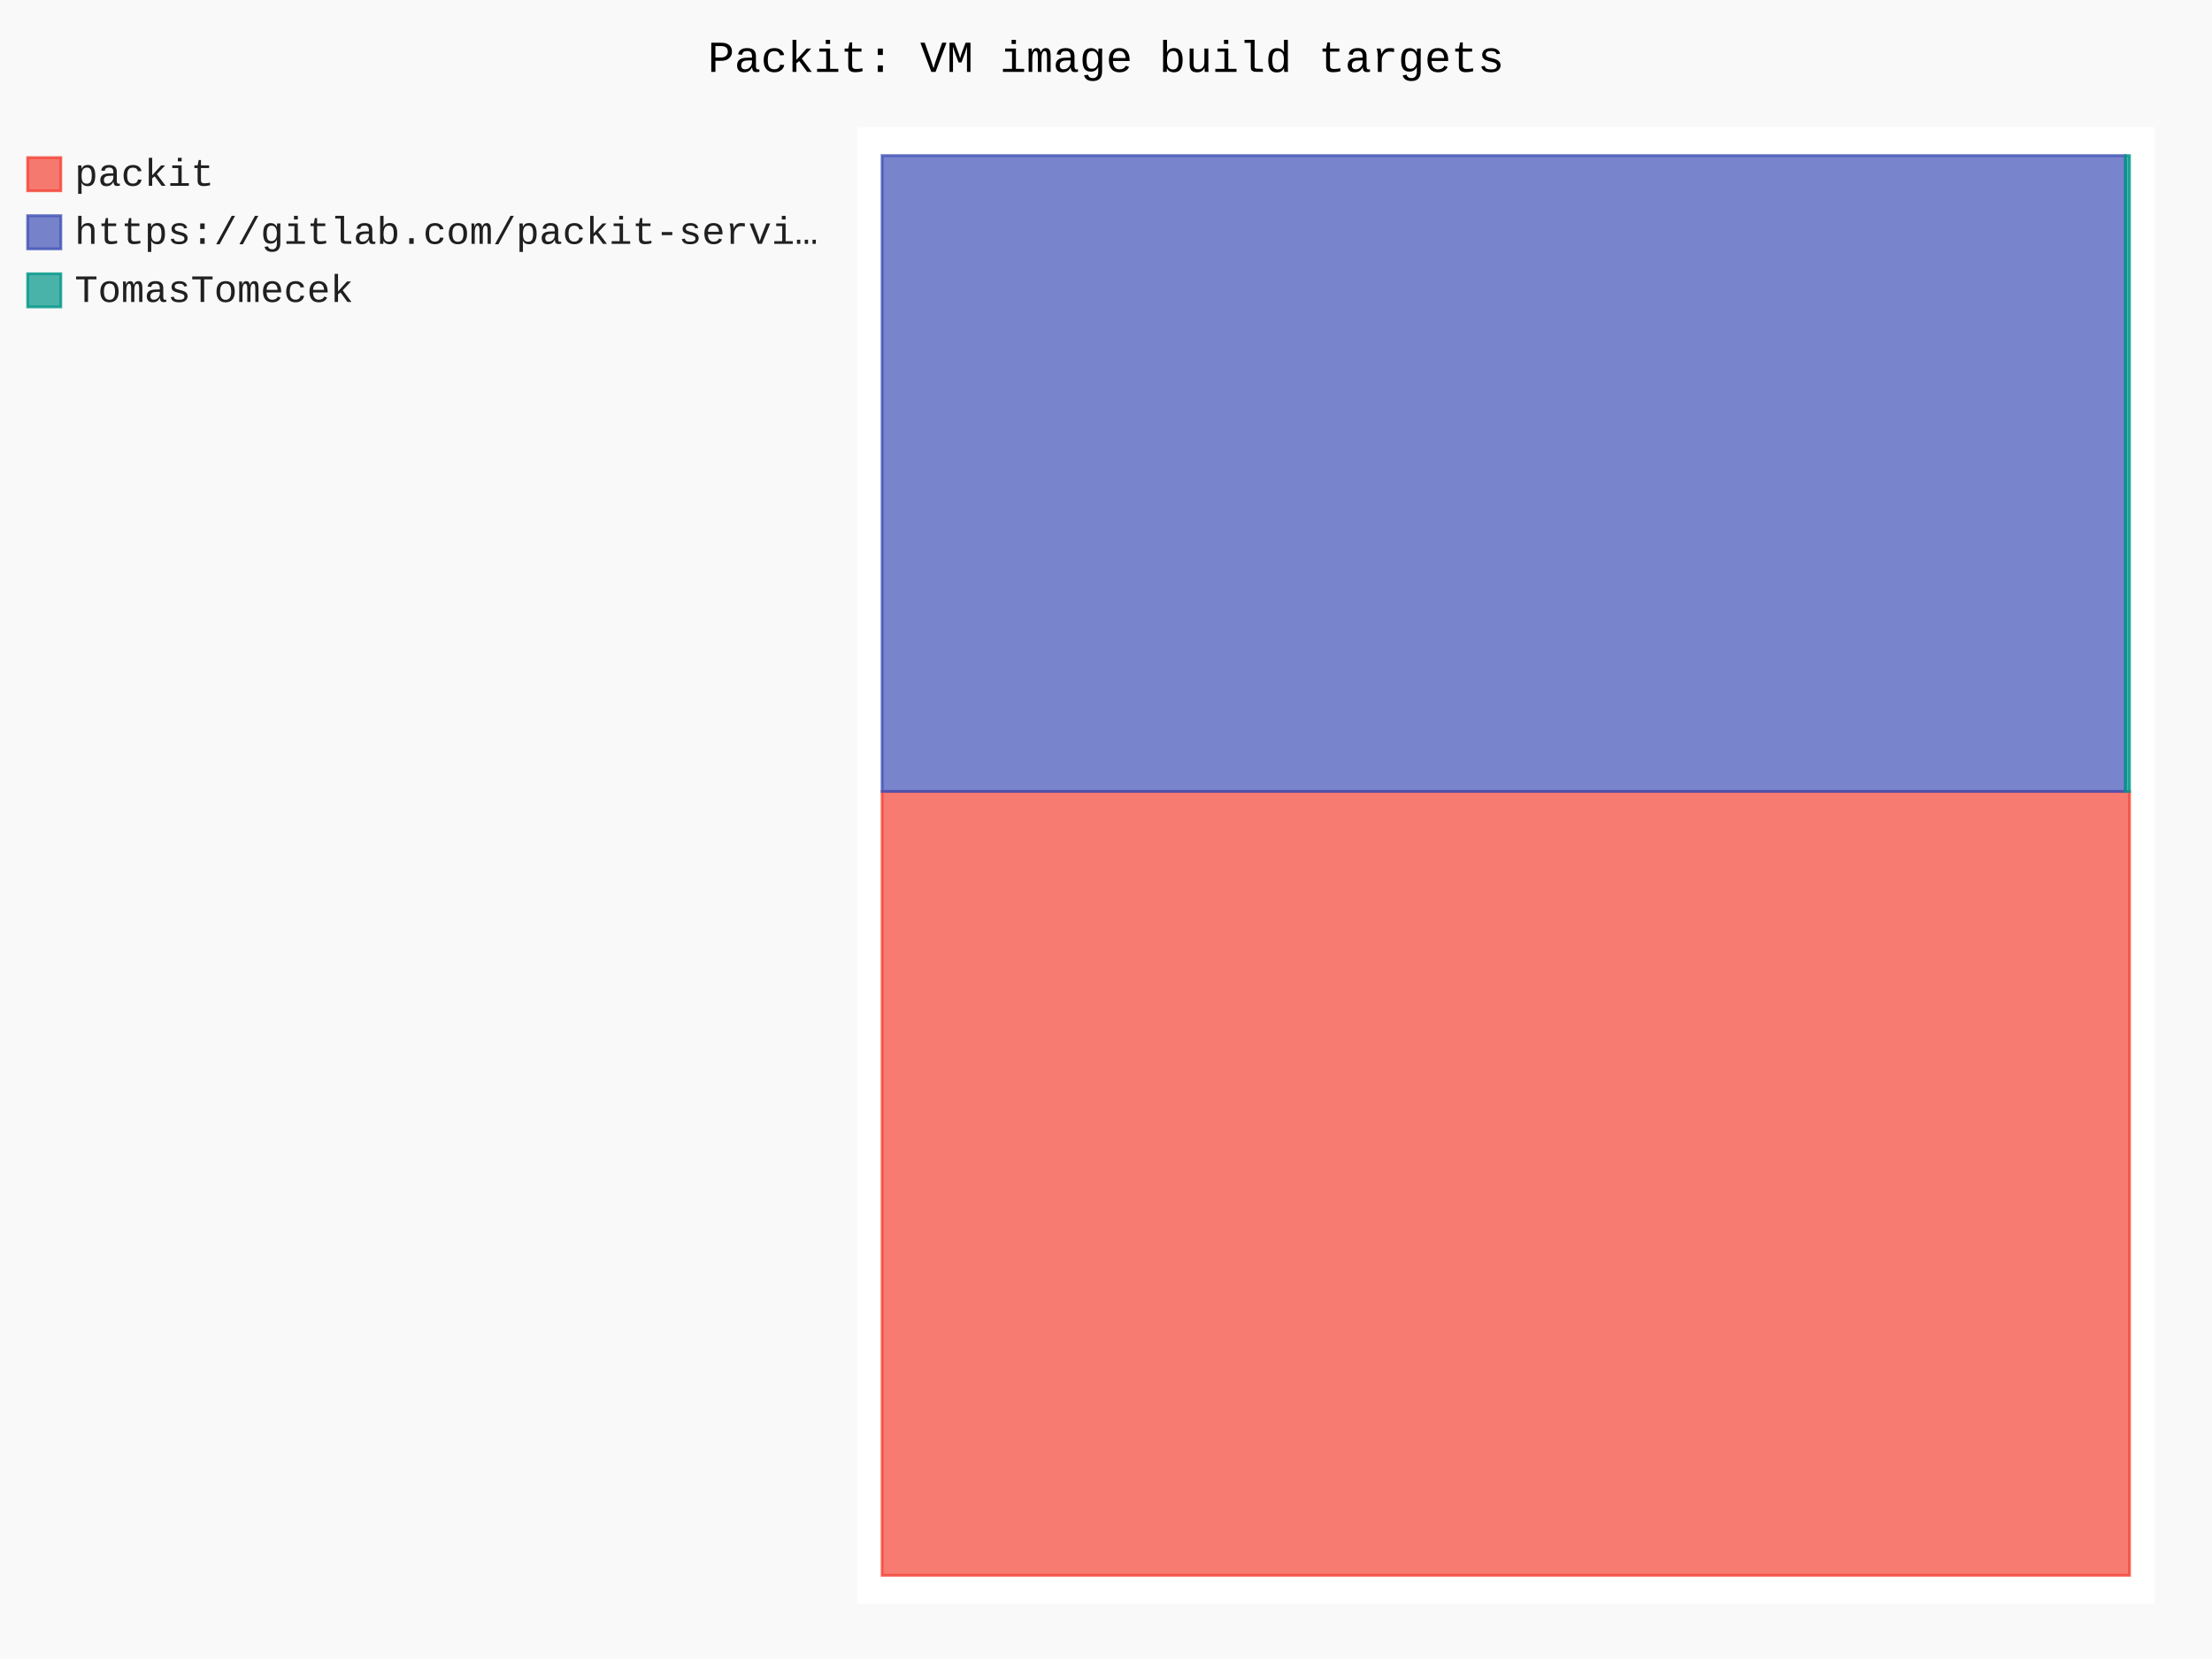
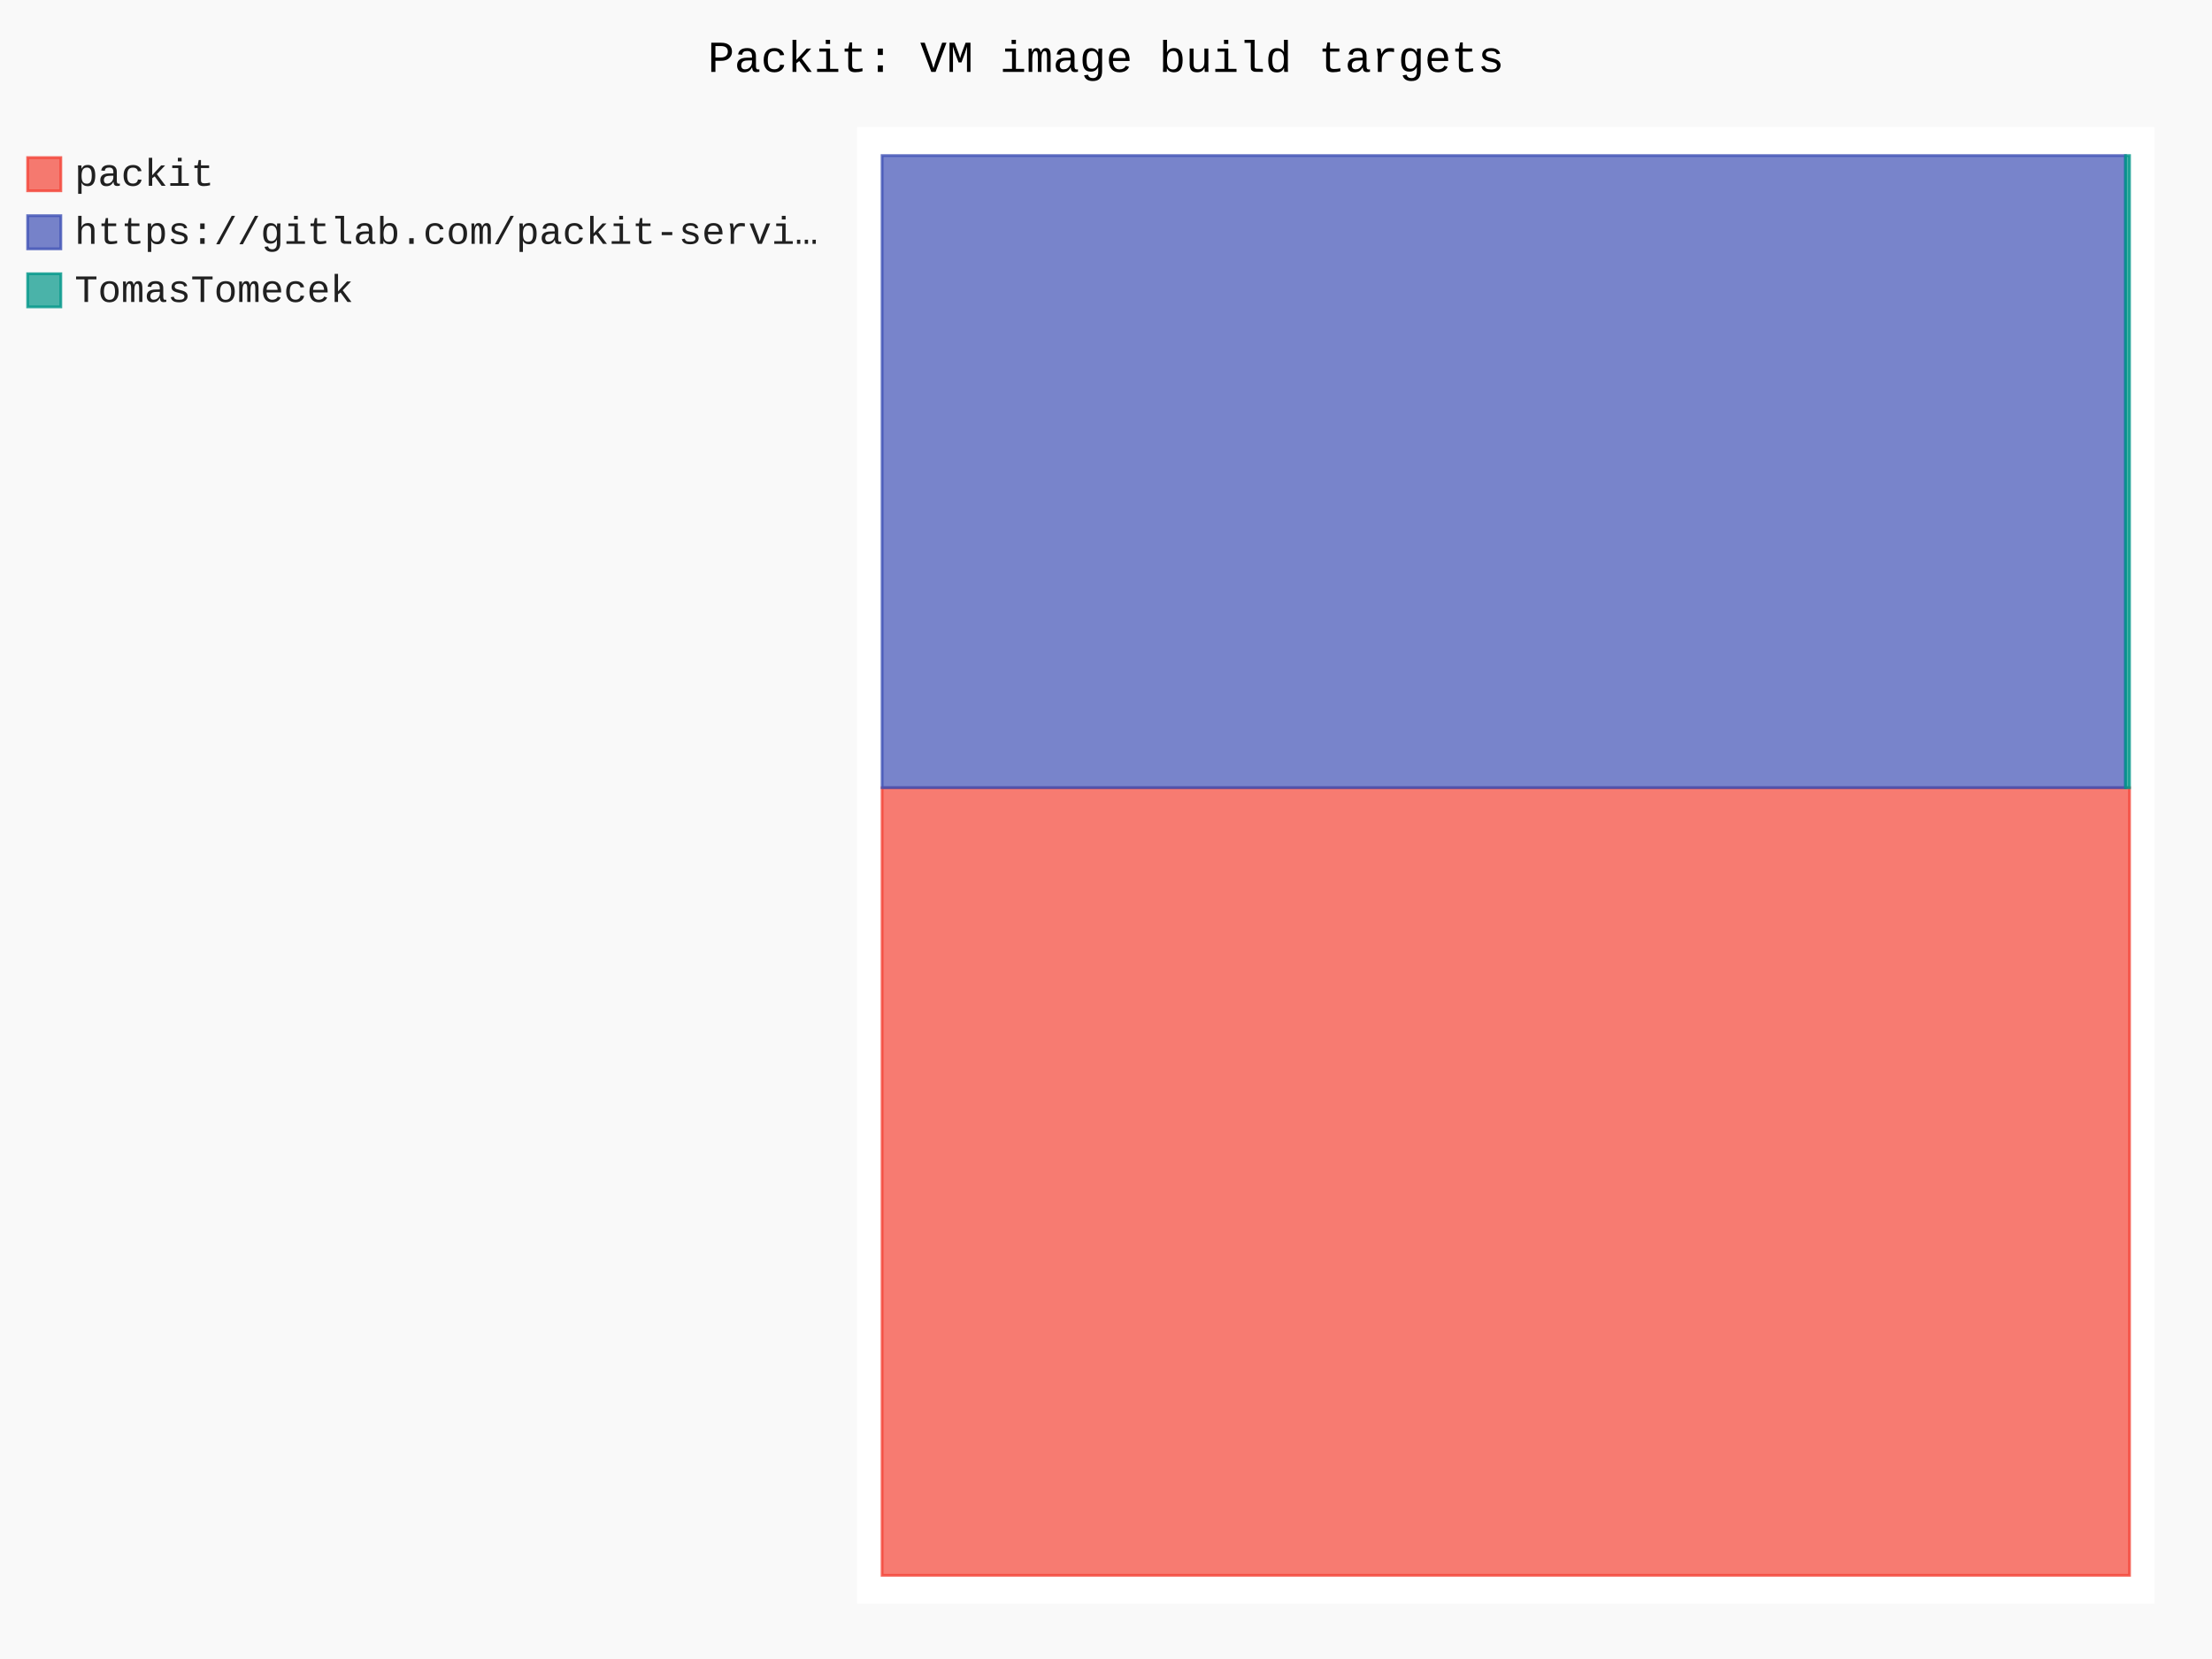
- <svg xmlns="http://www.w3.org/2000/svg" id="chart-57d42aa9-fa58-4dd8-ae0e-64ba36da409b" class="pygal-chart" viewBox="0 0 800 600">
+ <svg xmlns="http://www.w3.org/2000/svg" id="chart-2e4d821c-eb3b-408f-ab92-e3fa6537c9ad" class="pygal-chart" viewBox="0 0 800 600">
  <defs>
-     <style type="text/css">#chart-57d42aa9-fa58-4dd8-ae0e-64ba36da409b{-webkit-user-select:none;-webkit-font-smoothing:antialiased;font-family:Consolas,"Liberation Mono",Menlo,Courier,monospace}#chart-57d42aa9-fa58-4dd8-ae0e-64ba36da409b .title{font-family:Consolas,"Liberation Mono",Menlo,Courier,monospace;font-size:16px}#chart-57d42aa9-fa58-4dd8-ae0e-64ba36da409b .legends .legend text{font-family:Consolas,"Liberation Mono",Menlo,Courier,monospace;font-size:14px}#chart-57d42aa9-fa58-4dd8-ae0e-64ba36da409b .axis text{font-family:Consolas,"Liberation Mono",Menlo,Courier,monospace;font-size:10px}#chart-57d42aa9-fa58-4dd8-ae0e-64ba36da409b .axis text.major{font-family:Consolas,"Liberation Mono",Menlo,Courier,monospace;font-size:10px}#chart-57d42aa9-fa58-4dd8-ae0e-64ba36da409b .text-overlay text.value{font-family:Consolas,"Liberation Mono",Menlo,Courier,monospace;font-size:16px}#chart-57d42aa9-fa58-4dd8-ae0e-64ba36da409b .text-overlay text.label{font-family:Consolas,"Liberation Mono",Menlo,Courier,monospace;font-size:10px}#chart-57d42aa9-fa58-4dd8-ae0e-64ba36da409b .tooltip{font-family:Consolas,"Liberation Mono",Menlo,Courier,monospace;font-size:14px}#chart-57d42aa9-fa58-4dd8-ae0e-64ba36da409b text.no_data{font-family:Consolas,"Liberation Mono",Menlo,Courier,monospace;font-size:64px}
- #chart-57d42aa9-fa58-4dd8-ae0e-64ba36da409b{background-color:rgba(249,249,249,1)}#chart-57d42aa9-fa58-4dd8-ae0e-64ba36da409b path,#chart-57d42aa9-fa58-4dd8-ae0e-64ba36da409b line,#chart-57d42aa9-fa58-4dd8-ae0e-64ba36da409b rect,#chart-57d42aa9-fa58-4dd8-ae0e-64ba36da409b circle{-webkit-transition:150ms;-moz-transition:150ms;transition:150ms}#chart-57d42aa9-fa58-4dd8-ae0e-64ba36da409b .graph &gt; .background{fill:rgba(249,249,249,1)}#chart-57d42aa9-fa58-4dd8-ae0e-64ba36da409b .plot &gt; .background{fill:rgba(255,255,255,1)}#chart-57d42aa9-fa58-4dd8-ae0e-64ba36da409b .graph{fill:rgba(0,0,0,.87)}#chart-57d42aa9-fa58-4dd8-ae0e-64ba36da409b text.no_data{fill:rgba(0,0,0,1)}#chart-57d42aa9-fa58-4dd8-ae0e-64ba36da409b .title{fill:rgba(0,0,0,1)}#chart-57d42aa9-fa58-4dd8-ae0e-64ba36da409b .legends .legend text{fill:rgba(0,0,0,.87)}#chart-57d42aa9-fa58-4dd8-ae0e-64ba36da409b .legends .legend:hover text{fill:rgba(0,0,0,1)}#chart-57d42aa9-fa58-4dd8-ae0e-64ba36da409b .axis .line{stroke:rgba(0,0,0,1)}#chart-57d42aa9-fa58-4dd8-ae0e-64ba36da409b .axis .guide.line{stroke:rgba(0,0,0,.54)}#chart-57d42aa9-fa58-4dd8-ae0e-64ba36da409b .axis .major.line{stroke:rgba(0,0,0,.87)}#chart-57d42aa9-fa58-4dd8-ae0e-64ba36da409b .axis text.major{fill:rgba(0,0,0,1)}#chart-57d42aa9-fa58-4dd8-ae0e-64ba36da409b .axis.y .guides:hover .guide.line,#chart-57d42aa9-fa58-4dd8-ae0e-64ba36da409b .line-graph .axis.x .guides:hover .guide.line,#chart-57d42aa9-fa58-4dd8-ae0e-64ba36da409b .stackedline-graph .axis.x .guides:hover .guide.line,#chart-57d42aa9-fa58-4dd8-ae0e-64ba36da409b .xy-graph .axis.x .guides:hover .guide.line{stroke:rgba(0,0,0,1)}#chart-57d42aa9-fa58-4dd8-ae0e-64ba36da409b .axis .guides:hover text{fill:rgba(0,0,0,1)}#chart-57d42aa9-fa58-4dd8-ae0e-64ba36da409b .reactive{fill-opacity:.7;stroke-opacity:.8;stroke-width:1}#chart-57d42aa9-fa58-4dd8-ae0e-64ba36da409b .ci{stroke:rgba(0,0,0,.87)}#chart-57d42aa9-fa58-4dd8-ae0e-64ba36da409b .reactive.active,#chart-57d42aa9-fa58-4dd8-ae0e-64ba36da409b .active .reactive{fill-opacity:.8;stroke-opacity:.9;stroke-width:4}#chart-57d42aa9-fa58-4dd8-ae0e-64ba36da409b .ci .reactive.active{stroke-width:1.5}#chart-57d42aa9-fa58-4dd8-ae0e-64ba36da409b .series text{fill:rgba(0,0,0,1)}#chart-57d42aa9-fa58-4dd8-ae0e-64ba36da409b .tooltip rect{fill:rgba(255,255,255,1);stroke:rgba(0,0,0,1);-webkit-transition:opacity 150ms;-moz-transition:opacity 150ms;transition:opacity 150ms}#chart-57d42aa9-fa58-4dd8-ae0e-64ba36da409b .tooltip .label{fill:rgba(0,0,0,.87)}#chart-57d42aa9-fa58-4dd8-ae0e-64ba36da409b .tooltip .label{fill:rgba(0,0,0,.87)}#chart-57d42aa9-fa58-4dd8-ae0e-64ba36da409b .tooltip .legend{font-size:.8em;fill:rgba(0,0,0,.54)}#chart-57d42aa9-fa58-4dd8-ae0e-64ba36da409b .tooltip .x_label{font-size:.6em;fill:rgba(0,0,0,1)}#chart-57d42aa9-fa58-4dd8-ae0e-64ba36da409b .tooltip .xlink{font-size:.5em;text-decoration:underline}#chart-57d42aa9-fa58-4dd8-ae0e-64ba36da409b .tooltip .value{font-size:1.5em}#chart-57d42aa9-fa58-4dd8-ae0e-64ba36da409b .bound{font-size:.5em}#chart-57d42aa9-fa58-4dd8-ae0e-64ba36da409b .max-value{font-size:.75em;fill:rgba(0,0,0,.54)}#chart-57d42aa9-fa58-4dd8-ae0e-64ba36da409b .map-element{fill:rgba(255,255,255,1);stroke:rgba(0,0,0,.54) !important}#chart-57d42aa9-fa58-4dd8-ae0e-64ba36da409b .map-element .reactive{fill-opacity:inherit;stroke-opacity:inherit}#chart-57d42aa9-fa58-4dd8-ae0e-64ba36da409b .color-0,#chart-57d42aa9-fa58-4dd8-ae0e-64ba36da409b .color-0 a:visited{stroke:#F44336;fill:#F44336}#chart-57d42aa9-fa58-4dd8-ae0e-64ba36da409b .color-1,#chart-57d42aa9-fa58-4dd8-ae0e-64ba36da409b .color-1 a:visited{stroke:#3F51B5;fill:#3F51B5}#chart-57d42aa9-fa58-4dd8-ae0e-64ba36da409b .color-2,#chart-57d42aa9-fa58-4dd8-ae0e-64ba36da409b .color-2 a:visited{stroke:#009688;fill:#009688}#chart-57d42aa9-fa58-4dd8-ae0e-64ba36da409b .text-overlay .color-0 text{fill:black}#chart-57d42aa9-fa58-4dd8-ae0e-64ba36da409b .text-overlay .color-1 text{fill:black}#chart-57d42aa9-fa58-4dd8-ae0e-64ba36da409b .text-overlay .color-2 text{fill:black}
- #chart-57d42aa9-fa58-4dd8-ae0e-64ba36da409b text.no_data{text-anchor:middle}#chart-57d42aa9-fa58-4dd8-ae0e-64ba36da409b .guide.line{fill:none}#chart-57d42aa9-fa58-4dd8-ae0e-64ba36da409b .centered{text-anchor:middle}#chart-57d42aa9-fa58-4dd8-ae0e-64ba36da409b .title{text-anchor:middle}#chart-57d42aa9-fa58-4dd8-ae0e-64ba36da409b .legends .legend text{fill-opacity:1}#chart-57d42aa9-fa58-4dd8-ae0e-64ba36da409b .axis.x text{text-anchor:middle}#chart-57d42aa9-fa58-4dd8-ae0e-64ba36da409b .axis.x:not(.web) text[transform]{text-anchor:start}#chart-57d42aa9-fa58-4dd8-ae0e-64ba36da409b .axis.x:not(.web) text[transform].backwards{text-anchor:end}#chart-57d42aa9-fa58-4dd8-ae0e-64ba36da409b .axis.y text{text-anchor:end}#chart-57d42aa9-fa58-4dd8-ae0e-64ba36da409b .axis.y text[transform].backwards{text-anchor:start}#chart-57d42aa9-fa58-4dd8-ae0e-64ba36da409b .axis.y2 text{text-anchor:start}#chart-57d42aa9-fa58-4dd8-ae0e-64ba36da409b .axis.y2 text[transform].backwards{text-anchor:end}#chart-57d42aa9-fa58-4dd8-ae0e-64ba36da409b .axis .guide.line{stroke-dasharray:4,4;stroke:black}#chart-57d42aa9-fa58-4dd8-ae0e-64ba36da409b .axis .major.guide.line{stroke-dasharray:6,6;stroke:black}#chart-57d42aa9-fa58-4dd8-ae0e-64ba36da409b .horizontal .axis.y .guide.line,#chart-57d42aa9-fa58-4dd8-ae0e-64ba36da409b .horizontal .axis.y2 .guide.line,#chart-57d42aa9-fa58-4dd8-ae0e-64ba36da409b .vertical .axis.x .guide.line{opacity:0}#chart-57d42aa9-fa58-4dd8-ae0e-64ba36da409b .horizontal .axis.always_show .guide.line,#chart-57d42aa9-fa58-4dd8-ae0e-64ba36da409b .vertical .axis.always_show .guide.line{opacity:1 !important}#chart-57d42aa9-fa58-4dd8-ae0e-64ba36da409b .axis.y .guides:hover .guide.line,#chart-57d42aa9-fa58-4dd8-ae0e-64ba36da409b .axis.y2 .guides:hover .guide.line,#chart-57d42aa9-fa58-4dd8-ae0e-64ba36da409b .axis.x .guides:hover .guide.line{opacity:1}#chart-57d42aa9-fa58-4dd8-ae0e-64ba36da409b .axis .guides:hover text{opacity:1}#chart-57d42aa9-fa58-4dd8-ae0e-64ba36da409b .nofill{fill:none}#chart-57d42aa9-fa58-4dd8-ae0e-64ba36da409b .subtle-fill{fill-opacity:.2}#chart-57d42aa9-fa58-4dd8-ae0e-64ba36da409b .dot{stroke-width:1px;fill-opacity:1;stroke-opacity:1}#chart-57d42aa9-fa58-4dd8-ae0e-64ba36da409b .dot.active{stroke-width:5px}#chart-57d42aa9-fa58-4dd8-ae0e-64ba36da409b .dot.negative{fill:transparent}#chart-57d42aa9-fa58-4dd8-ae0e-64ba36da409b text,#chart-57d42aa9-fa58-4dd8-ae0e-64ba36da409b tspan{stroke:none !important}#chart-57d42aa9-fa58-4dd8-ae0e-64ba36da409b .series text.active{opacity:1}#chart-57d42aa9-fa58-4dd8-ae0e-64ba36da409b .tooltip rect{fill-opacity:.95;stroke-width:.5}#chart-57d42aa9-fa58-4dd8-ae0e-64ba36da409b .tooltip text{fill-opacity:1}#chart-57d42aa9-fa58-4dd8-ae0e-64ba36da409b .showable{visibility:hidden}#chart-57d42aa9-fa58-4dd8-ae0e-64ba36da409b .showable.shown{visibility:visible}#chart-57d42aa9-fa58-4dd8-ae0e-64ba36da409b .gauge-background{fill:rgba(229,229,229,1);stroke:none}#chart-57d42aa9-fa58-4dd8-ae0e-64ba36da409b .bg-lines{stroke:rgba(249,249,249,1);stroke-width:2px}</style>
+     <style type="text/css">#chart-2e4d821c-eb3b-408f-ab92-e3fa6537c9ad{-webkit-user-select:none;-webkit-font-smoothing:antialiased;font-family:Consolas,"Liberation Mono",Menlo,Courier,monospace}#chart-2e4d821c-eb3b-408f-ab92-e3fa6537c9ad .title{font-family:Consolas,"Liberation Mono",Menlo,Courier,monospace;font-size:16px}#chart-2e4d821c-eb3b-408f-ab92-e3fa6537c9ad .legends .legend text{font-family:Consolas,"Liberation Mono",Menlo,Courier,monospace;font-size:14px}#chart-2e4d821c-eb3b-408f-ab92-e3fa6537c9ad .axis text{font-family:Consolas,"Liberation Mono",Menlo,Courier,monospace;font-size:10px}#chart-2e4d821c-eb3b-408f-ab92-e3fa6537c9ad .axis text.major{font-family:Consolas,"Liberation Mono",Menlo,Courier,monospace;font-size:10px}#chart-2e4d821c-eb3b-408f-ab92-e3fa6537c9ad .text-overlay text.value{font-family:Consolas,"Liberation Mono",Menlo,Courier,monospace;font-size:16px}#chart-2e4d821c-eb3b-408f-ab92-e3fa6537c9ad .text-overlay text.label{font-family:Consolas,"Liberation Mono",Menlo,Courier,monospace;font-size:10px}#chart-2e4d821c-eb3b-408f-ab92-e3fa6537c9ad .tooltip{font-family:Consolas,"Liberation Mono",Menlo,Courier,monospace;font-size:14px}#chart-2e4d821c-eb3b-408f-ab92-e3fa6537c9ad text.no_data{font-family:Consolas,"Liberation Mono",Menlo,Courier,monospace;font-size:64px}
+ #chart-2e4d821c-eb3b-408f-ab92-e3fa6537c9ad{background-color:rgba(249,249,249,1)}#chart-2e4d821c-eb3b-408f-ab92-e3fa6537c9ad path,#chart-2e4d821c-eb3b-408f-ab92-e3fa6537c9ad line,#chart-2e4d821c-eb3b-408f-ab92-e3fa6537c9ad rect,#chart-2e4d821c-eb3b-408f-ab92-e3fa6537c9ad circle{-webkit-transition:150ms;-moz-transition:150ms;transition:150ms}#chart-2e4d821c-eb3b-408f-ab92-e3fa6537c9ad .graph &gt; .background{fill:rgba(249,249,249,1)}#chart-2e4d821c-eb3b-408f-ab92-e3fa6537c9ad .plot &gt; .background{fill:rgba(255,255,255,1)}#chart-2e4d821c-eb3b-408f-ab92-e3fa6537c9ad .graph{fill:rgba(0,0,0,.87)}#chart-2e4d821c-eb3b-408f-ab92-e3fa6537c9ad text.no_data{fill:rgba(0,0,0,1)}#chart-2e4d821c-eb3b-408f-ab92-e3fa6537c9ad .title{fill:rgba(0,0,0,1)}#chart-2e4d821c-eb3b-408f-ab92-e3fa6537c9ad .legends .legend text{fill:rgba(0,0,0,.87)}#chart-2e4d821c-eb3b-408f-ab92-e3fa6537c9ad .legends .legend:hover text{fill:rgba(0,0,0,1)}#chart-2e4d821c-eb3b-408f-ab92-e3fa6537c9ad .axis .line{stroke:rgba(0,0,0,1)}#chart-2e4d821c-eb3b-408f-ab92-e3fa6537c9ad .axis .guide.line{stroke:rgba(0,0,0,.54)}#chart-2e4d821c-eb3b-408f-ab92-e3fa6537c9ad .axis .major.line{stroke:rgba(0,0,0,.87)}#chart-2e4d821c-eb3b-408f-ab92-e3fa6537c9ad .axis text.major{fill:rgba(0,0,0,1)}#chart-2e4d821c-eb3b-408f-ab92-e3fa6537c9ad .axis.y .guides:hover .guide.line,#chart-2e4d821c-eb3b-408f-ab92-e3fa6537c9ad .line-graph .axis.x .guides:hover .guide.line,#chart-2e4d821c-eb3b-408f-ab92-e3fa6537c9ad .stackedline-graph .axis.x .guides:hover .guide.line,#chart-2e4d821c-eb3b-408f-ab92-e3fa6537c9ad .xy-graph .axis.x .guides:hover .guide.line{stroke:rgba(0,0,0,1)}#chart-2e4d821c-eb3b-408f-ab92-e3fa6537c9ad .axis .guides:hover text{fill:rgba(0,0,0,1)}#chart-2e4d821c-eb3b-408f-ab92-e3fa6537c9ad .reactive{fill-opacity:.7;stroke-opacity:.8;stroke-width:1}#chart-2e4d821c-eb3b-408f-ab92-e3fa6537c9ad .ci{stroke:rgba(0,0,0,.87)}#chart-2e4d821c-eb3b-408f-ab92-e3fa6537c9ad .reactive.active,#chart-2e4d821c-eb3b-408f-ab92-e3fa6537c9ad .active .reactive{fill-opacity:.8;stroke-opacity:.9;stroke-width:4}#chart-2e4d821c-eb3b-408f-ab92-e3fa6537c9ad .ci .reactive.active{stroke-width:1.5}#chart-2e4d821c-eb3b-408f-ab92-e3fa6537c9ad .series text{fill:rgba(0,0,0,1)}#chart-2e4d821c-eb3b-408f-ab92-e3fa6537c9ad .tooltip rect{fill:rgba(255,255,255,1);stroke:rgba(0,0,0,1);-webkit-transition:opacity 150ms;-moz-transition:opacity 150ms;transition:opacity 150ms}#chart-2e4d821c-eb3b-408f-ab92-e3fa6537c9ad .tooltip .label{fill:rgba(0,0,0,.87)}#chart-2e4d821c-eb3b-408f-ab92-e3fa6537c9ad .tooltip .label{fill:rgba(0,0,0,.87)}#chart-2e4d821c-eb3b-408f-ab92-e3fa6537c9ad .tooltip .legend{font-size:.8em;fill:rgba(0,0,0,.54)}#chart-2e4d821c-eb3b-408f-ab92-e3fa6537c9ad .tooltip .x_label{font-size:.6em;fill:rgba(0,0,0,1)}#chart-2e4d821c-eb3b-408f-ab92-e3fa6537c9ad .tooltip .xlink{font-size:.5em;text-decoration:underline}#chart-2e4d821c-eb3b-408f-ab92-e3fa6537c9ad .tooltip .value{font-size:1.5em}#chart-2e4d821c-eb3b-408f-ab92-e3fa6537c9ad .bound{font-size:.5em}#chart-2e4d821c-eb3b-408f-ab92-e3fa6537c9ad .max-value{font-size:.75em;fill:rgba(0,0,0,.54)}#chart-2e4d821c-eb3b-408f-ab92-e3fa6537c9ad .map-element{fill:rgba(255,255,255,1);stroke:rgba(0,0,0,.54) !important}#chart-2e4d821c-eb3b-408f-ab92-e3fa6537c9ad .map-element .reactive{fill-opacity:inherit;stroke-opacity:inherit}#chart-2e4d821c-eb3b-408f-ab92-e3fa6537c9ad .color-0,#chart-2e4d821c-eb3b-408f-ab92-e3fa6537c9ad .color-0 a:visited{stroke:#F44336;fill:#F44336}#chart-2e4d821c-eb3b-408f-ab92-e3fa6537c9ad .color-1,#chart-2e4d821c-eb3b-408f-ab92-e3fa6537c9ad .color-1 a:visited{stroke:#3F51B5;fill:#3F51B5}#chart-2e4d821c-eb3b-408f-ab92-e3fa6537c9ad .color-2,#chart-2e4d821c-eb3b-408f-ab92-e3fa6537c9ad .color-2 a:visited{stroke:#009688;fill:#009688}#chart-2e4d821c-eb3b-408f-ab92-e3fa6537c9ad .text-overlay .color-0 text{fill:black}#chart-2e4d821c-eb3b-408f-ab92-e3fa6537c9ad .text-overlay .color-1 text{fill:black}#chart-2e4d821c-eb3b-408f-ab92-e3fa6537c9ad .text-overlay .color-2 text{fill:black}
+ #chart-2e4d821c-eb3b-408f-ab92-e3fa6537c9ad text.no_data{text-anchor:middle}#chart-2e4d821c-eb3b-408f-ab92-e3fa6537c9ad .guide.line{fill:none}#chart-2e4d821c-eb3b-408f-ab92-e3fa6537c9ad .centered{text-anchor:middle}#chart-2e4d821c-eb3b-408f-ab92-e3fa6537c9ad .title{text-anchor:middle}#chart-2e4d821c-eb3b-408f-ab92-e3fa6537c9ad .legends .legend text{fill-opacity:1}#chart-2e4d821c-eb3b-408f-ab92-e3fa6537c9ad .axis.x text{text-anchor:middle}#chart-2e4d821c-eb3b-408f-ab92-e3fa6537c9ad .axis.x:not(.web) text[transform]{text-anchor:start}#chart-2e4d821c-eb3b-408f-ab92-e3fa6537c9ad .axis.x:not(.web) text[transform].backwards{text-anchor:end}#chart-2e4d821c-eb3b-408f-ab92-e3fa6537c9ad .axis.y text{text-anchor:end}#chart-2e4d821c-eb3b-408f-ab92-e3fa6537c9ad .axis.y text[transform].backwards{text-anchor:start}#chart-2e4d821c-eb3b-408f-ab92-e3fa6537c9ad .axis.y2 text{text-anchor:start}#chart-2e4d821c-eb3b-408f-ab92-e3fa6537c9ad .axis.y2 text[transform].backwards{text-anchor:end}#chart-2e4d821c-eb3b-408f-ab92-e3fa6537c9ad .axis .guide.line{stroke-dasharray:4,4;stroke:black}#chart-2e4d821c-eb3b-408f-ab92-e3fa6537c9ad .axis .major.guide.line{stroke-dasharray:6,6;stroke:black}#chart-2e4d821c-eb3b-408f-ab92-e3fa6537c9ad .horizontal .axis.y .guide.line,#chart-2e4d821c-eb3b-408f-ab92-e3fa6537c9ad .horizontal .axis.y2 .guide.line,#chart-2e4d821c-eb3b-408f-ab92-e3fa6537c9ad .vertical .axis.x .guide.line{opacity:0}#chart-2e4d821c-eb3b-408f-ab92-e3fa6537c9ad .horizontal .axis.always_show .guide.line,#chart-2e4d821c-eb3b-408f-ab92-e3fa6537c9ad .vertical .axis.always_show .guide.line{opacity:1 !important}#chart-2e4d821c-eb3b-408f-ab92-e3fa6537c9ad .axis.y .guides:hover .guide.line,#chart-2e4d821c-eb3b-408f-ab92-e3fa6537c9ad .axis.y2 .guides:hover .guide.line,#chart-2e4d821c-eb3b-408f-ab92-e3fa6537c9ad .axis.x .guides:hover .guide.line{opacity:1}#chart-2e4d821c-eb3b-408f-ab92-e3fa6537c9ad .axis .guides:hover text{opacity:1}#chart-2e4d821c-eb3b-408f-ab92-e3fa6537c9ad .nofill{fill:none}#chart-2e4d821c-eb3b-408f-ab92-e3fa6537c9ad .subtle-fill{fill-opacity:.2}#chart-2e4d821c-eb3b-408f-ab92-e3fa6537c9ad .dot{stroke-width:1px;fill-opacity:1;stroke-opacity:1}#chart-2e4d821c-eb3b-408f-ab92-e3fa6537c9ad .dot.active{stroke-width:5px}#chart-2e4d821c-eb3b-408f-ab92-e3fa6537c9ad .dot.negative{fill:transparent}#chart-2e4d821c-eb3b-408f-ab92-e3fa6537c9ad text,#chart-2e4d821c-eb3b-408f-ab92-e3fa6537c9ad tspan{stroke:none !important}#chart-2e4d821c-eb3b-408f-ab92-e3fa6537c9ad .series text.active{opacity:1}#chart-2e4d821c-eb3b-408f-ab92-e3fa6537c9ad .tooltip rect{fill-opacity:.95;stroke-width:.5}#chart-2e4d821c-eb3b-408f-ab92-e3fa6537c9ad .tooltip text{fill-opacity:1}#chart-2e4d821c-eb3b-408f-ab92-e3fa6537c9ad .showable{visibility:hidden}#chart-2e4d821c-eb3b-408f-ab92-e3fa6537c9ad .showable.shown{visibility:visible}#chart-2e4d821c-eb3b-408f-ab92-e3fa6537c9ad .gauge-background{fill:rgba(229,229,229,1);stroke:none}#chart-2e4d821c-eb3b-408f-ab92-e3fa6537c9ad .bg-lines{stroke:rgba(249,249,249,1);stroke-width:2px}</style>
  </defs>
  <g class="graph treemap-graph vertical">
    <rect x="0" y="0" width="800" height="600" class="background" />
    <g transform="translate(310, 46)" class="plot">
      <rect x="0" y="0" width="469.2" height="534" class="background" />
      <g class="series serie-0 color-0">
        <g class="rects">
          <g class="rect">
-             <rect x="9.023" y="240.234" width="451.154" height="283.497" class="rect reactive tooltip-trigger" />
+             <rect x="9.023" y="238.891" width="451.154" height="284.84" class="rect reactive tooltip-trigger" />
          </g>
        </g>
      </g>
      <g class="series serie-1 color-1">
        <g class="rects">
          <g class="rect">
-             <rect x="9.023" y="10.269" width="449.675" height="229.964" class="rect reactive tooltip-trigger" />
+             <rect x="9.023" y="10.269" width="449.675" height="228.622" class="rect reactive tooltip-trigger" />
          </g>
        </g>
      </g>
      <g class="series serie-2 color-2">
        <g class="rects">
          <g class="rect">
-             <rect x="458.698" y="10.269" width="1.479" height="229.964" class="rect reactive tooltip-trigger" />
+             <rect x="458.698" y="10.269" width="1.479" height="228.622" class="rect reactive tooltip-trigger" />
          </g>
        </g>
      </g>
    </g>
    <g class="titles">
      <text x="400.0" y="26" class="title plot_title">Packit: VM image build targets</text>
    </g>
    <g transform="translate(310, 46)" class="plot overlay">
      <g class="series serie-0 color-0" />
      <g class="series serie-1 color-1" />
      <g class="series serie-2 color-2" />
    </g>
    <g transform="translate(310, 46)" class="plot text-overlay">
      <g class="series serie-0 color-0" />
      <g class="series serie-1 color-1" />
      <g class="series serie-2 color-2" />
    </g>
    <g transform="translate(310, 46)" class="plot tooltip-overlay">
      <g transform="translate(0 0)" style="opacity: 0" class="tooltip">
        <rect rx="0" ry="0" width="0" height="0" class="tooltip-box" />
        <g class="text" />
      </g>
    </g>
    <g transform="translate(10, 56)" class="legends">
      <g id="activate-serie-0" class="legend reactive activate-serie">
        <rect x="0.0" y="1.0" width="12" height="12" class="color-0 reactive" />
        <text x="17.0" y="11.2">packit</text>
      </g>
      <g id="activate-serie-1" class="legend reactive activate-serie">
        <rect x="0.0" y="22.0" width="12" height="12" class="color-1 reactive" />
        <text x="17.0" y="32.2">https://gitlab.com/packit-servi…</text>
      </g>
      <g id="activate-serie-2" class="legend reactive activate-serie">
        <rect x="0.0" y="43.0" width="12" height="12" class="color-2 reactive" />
        <text x="17.0" y="53.2">TomasTomecek</text>
      </g>
    </g>
    <g transform="translate(790, 56)" class="legends" />
  </g>
</svg>
